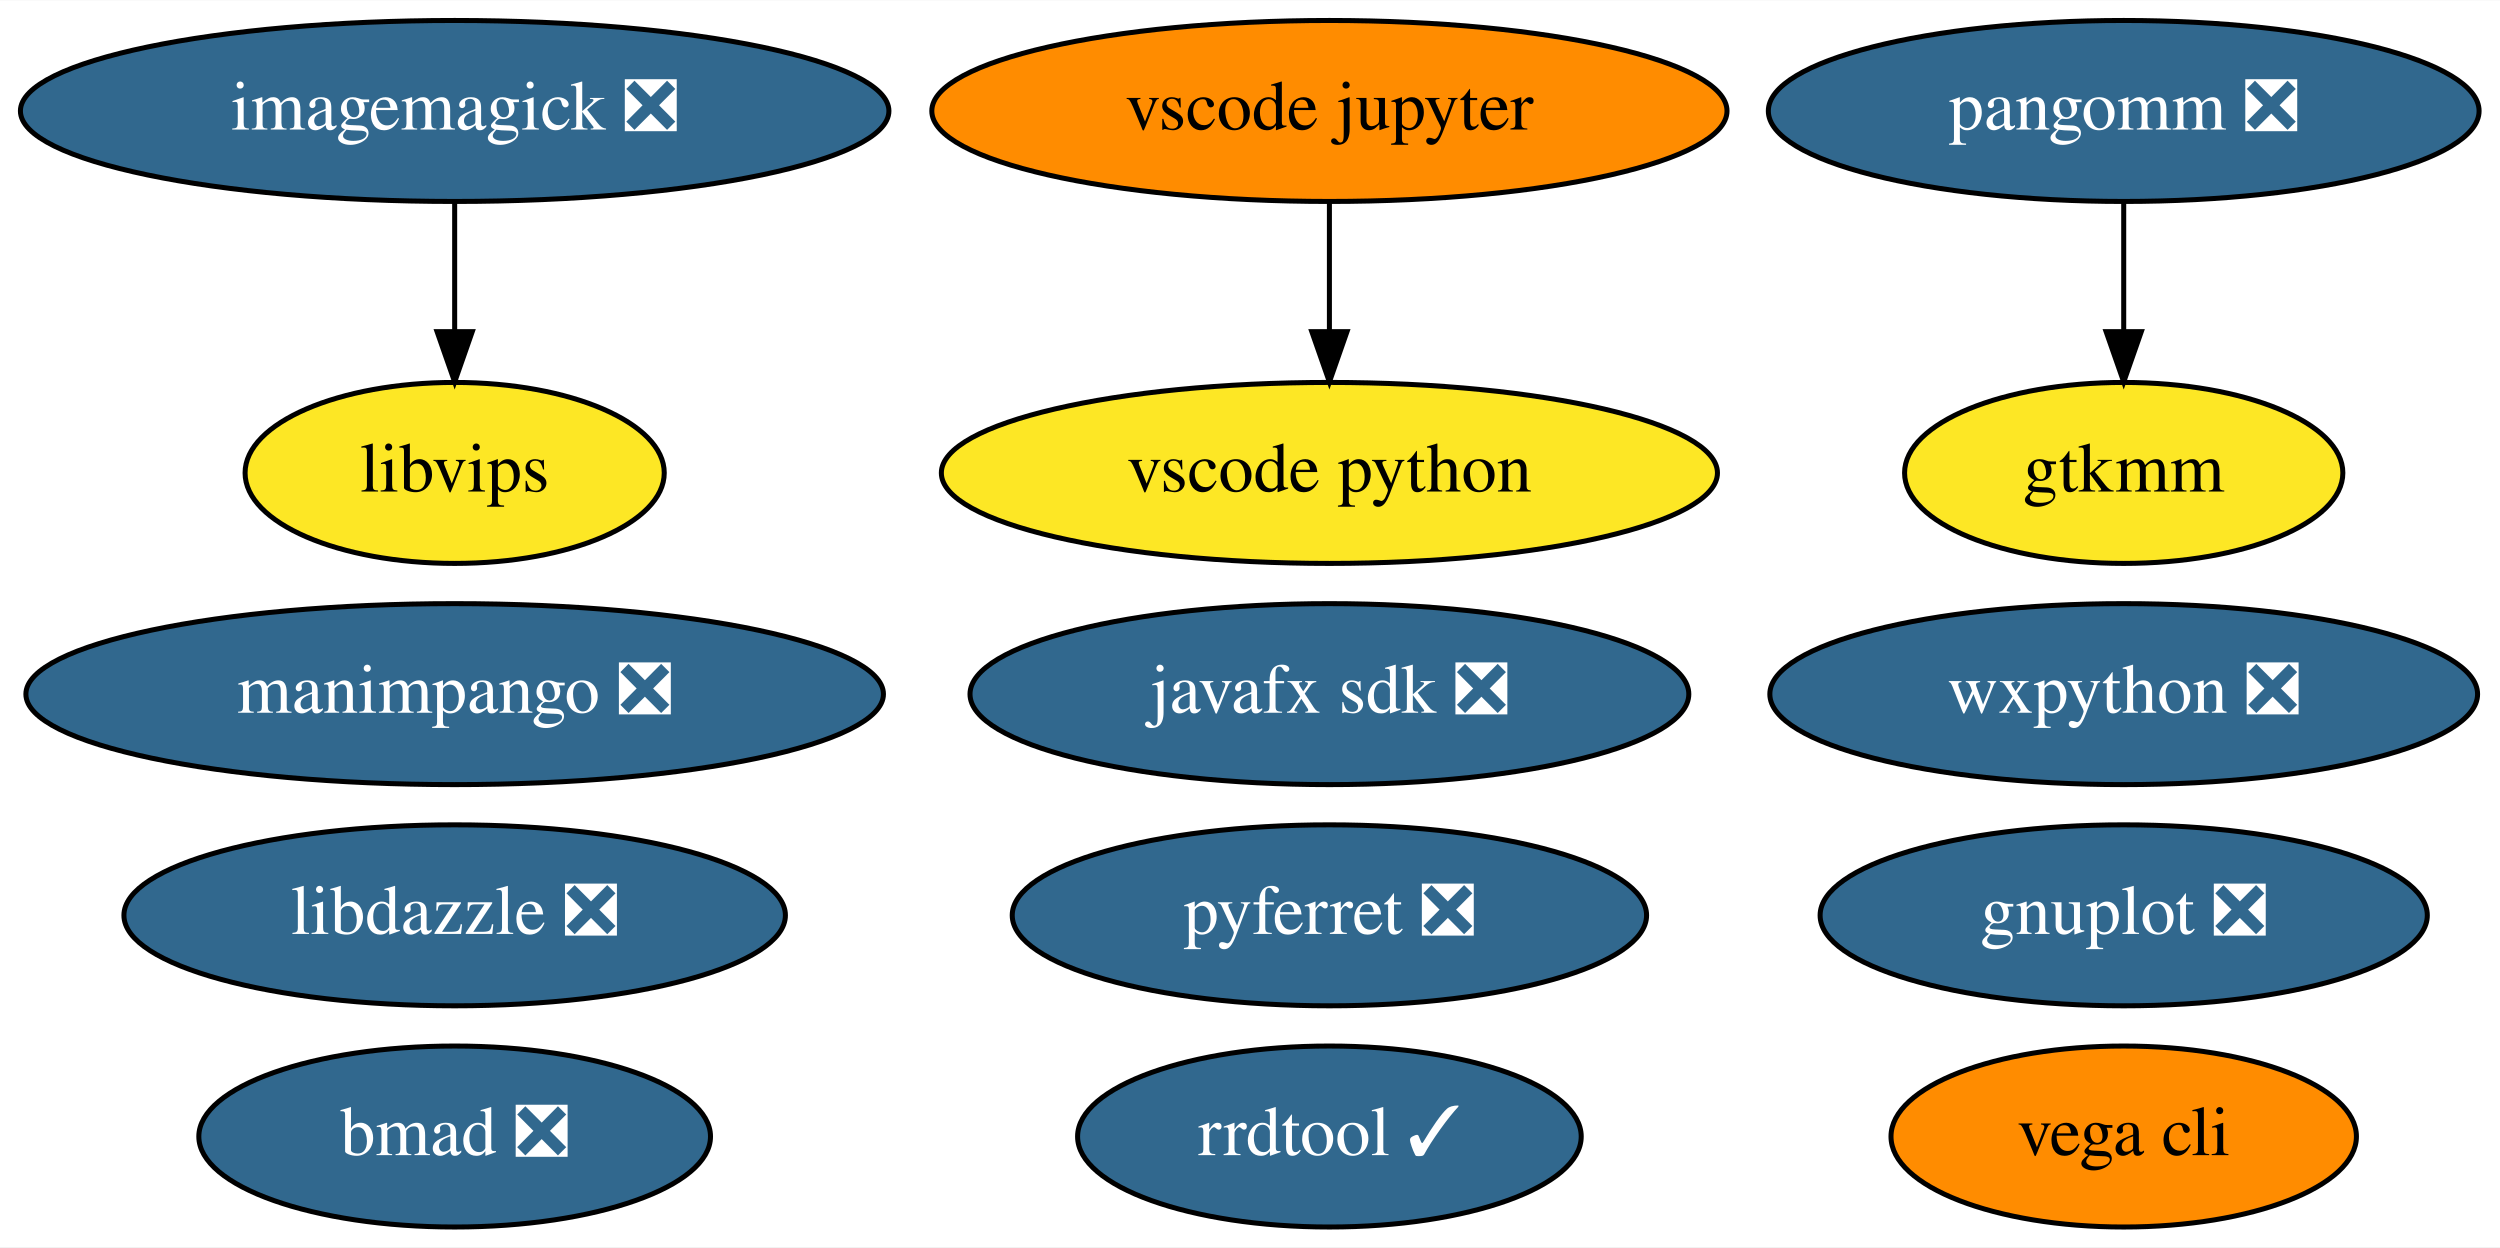
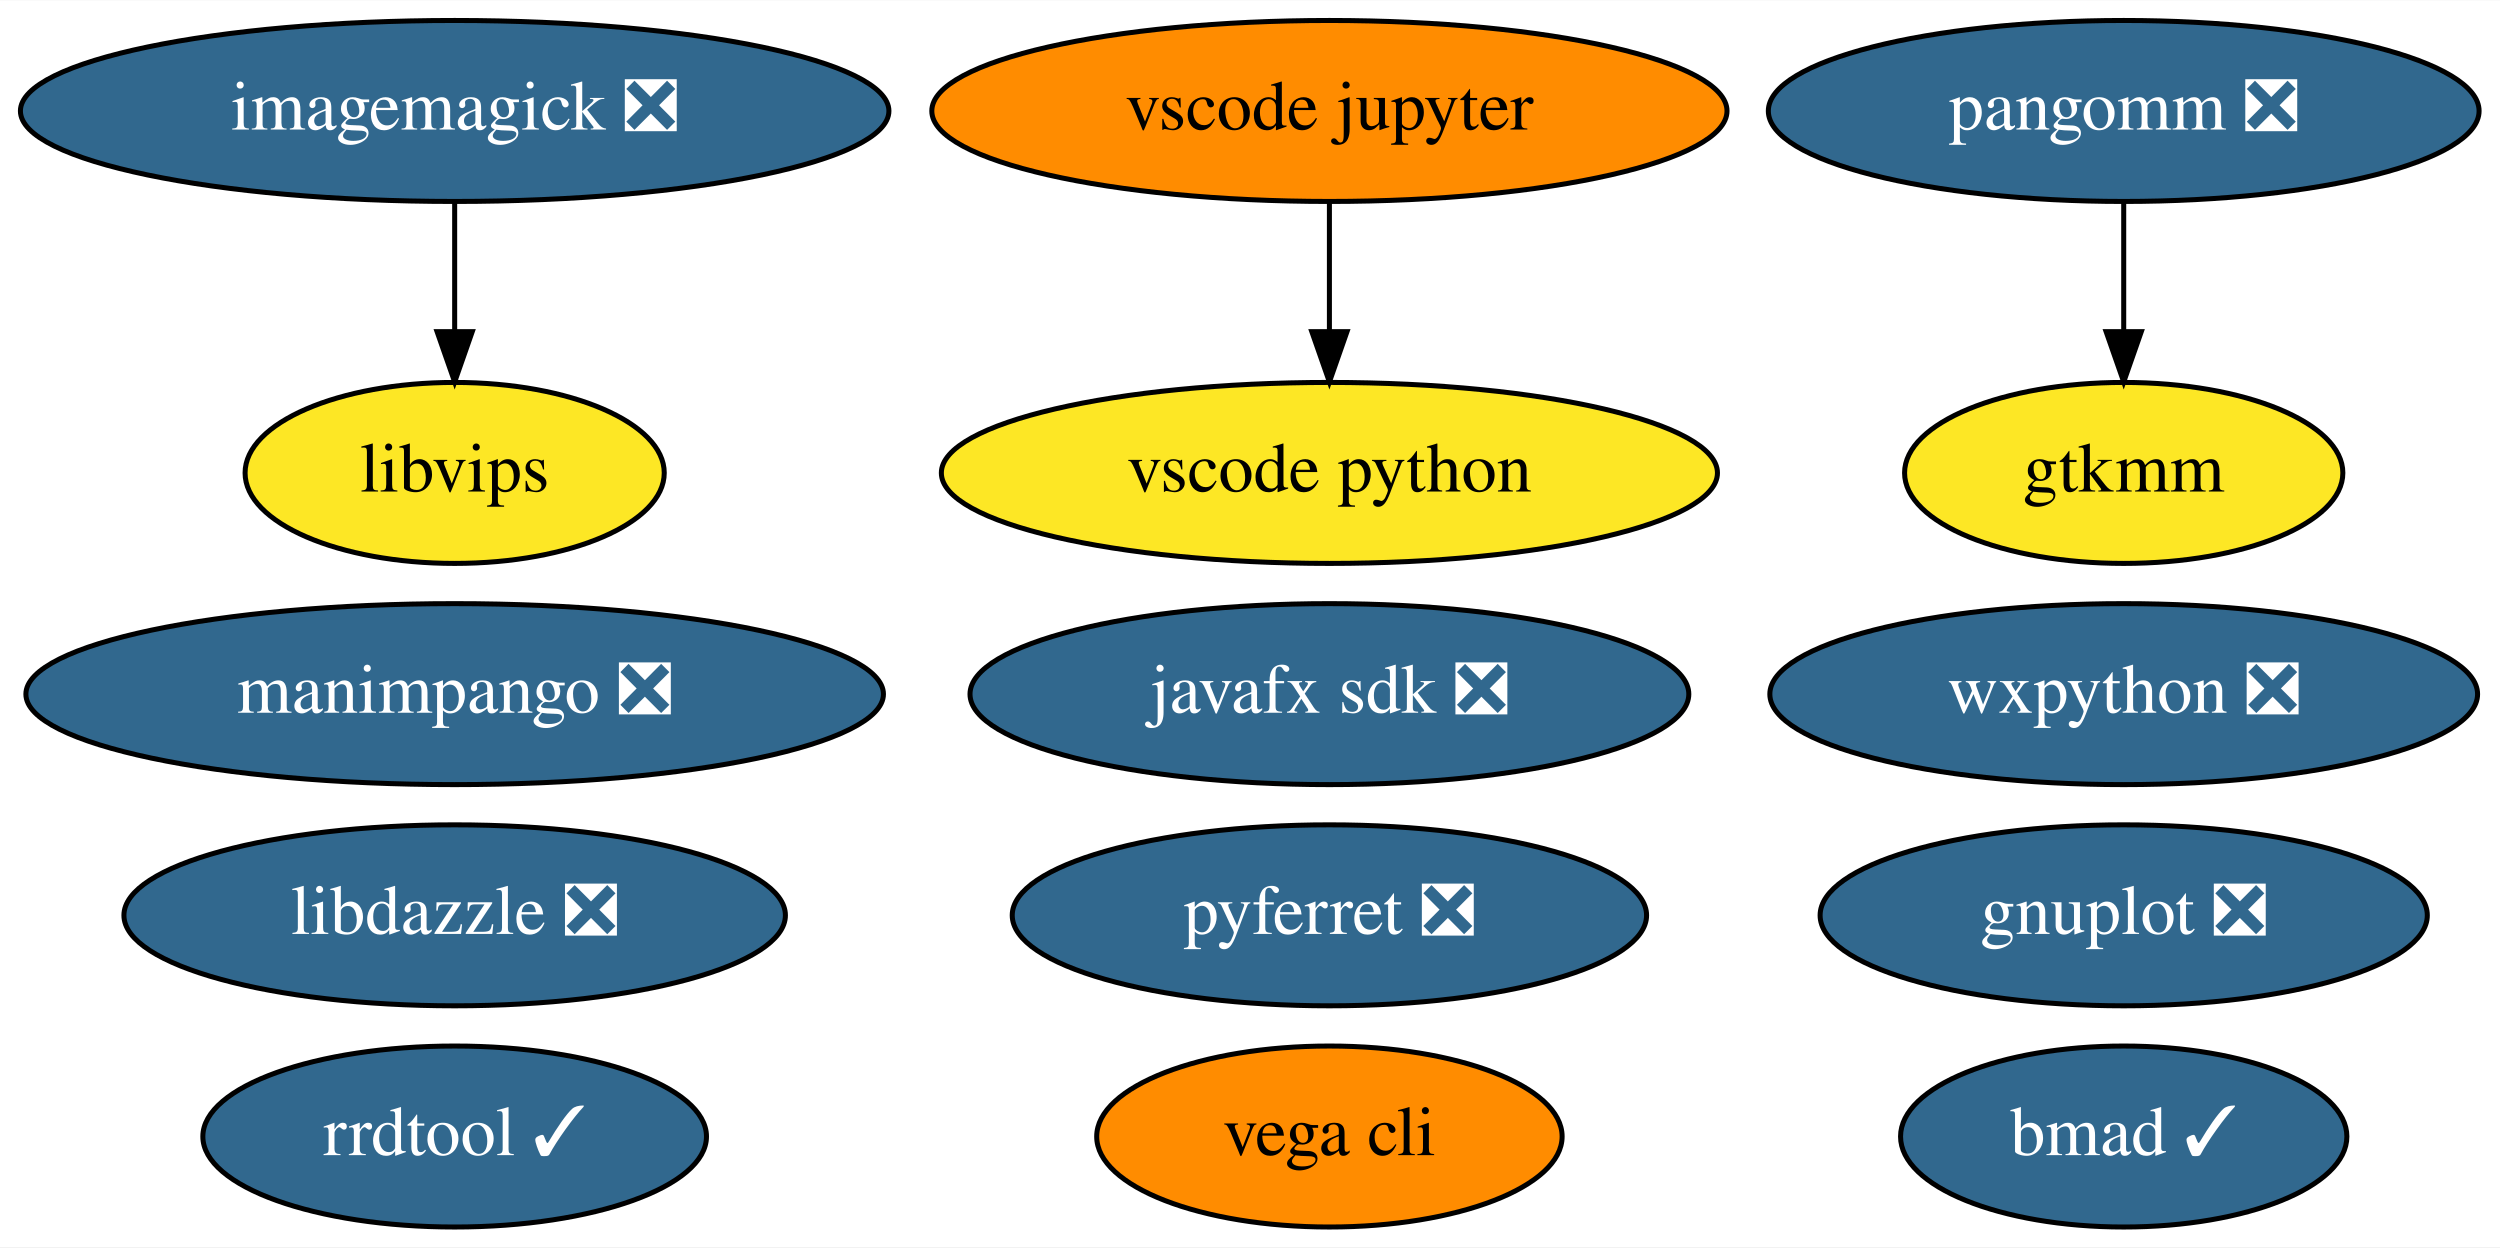
<svg xmlns="http://www.w3.org/2000/svg" xmlns:xlink="http://www.w3.org/1999/xlink" width="497pt" height="248pt" viewBox="0.00 0.00 497.29 248.00">
  <g id="graph0" class="graph" transform="scale(1 1) rotate(0) translate(4 244)">
    <polygon fill="white" stroke="transparent" points="-4,4 -4,-244 493.29,-244 493.29,4 -4,4" />
    <g id="node1" class="node">
      <g id="a_node1">
        <a xlink:href="https://github.com/conda-forge/gnuplot-feedstock/pull/36" xlink:title="gnuplot ❎">
          <ellipse fill="#31688e" stroke="black" cx="418.44" cy="-62" rx="60.39" ry="18" />
          <text text-anchor="middle" x="418.44" y="-58.3" font-family="Times,serif" font-size="14.00" fill="white">gnuplot ❎</text>
        </a>
      </g>
    </g>
    <g id="node2" class="node">
      <g id="a_node2">
        <a xlink:href="https://github.com/conda-forge/imagemagick-feedstock/pull/219" xlink:title="imagemagick ❎">
          <ellipse fill="#31688e" stroke="black" cx="86.44" cy="-222" rx="86.38" ry="18" />
          <text text-anchor="middle" x="86.44" y="-218.3" font-family="Times,serif" font-size="14.00" fill="white">imagemagick ❎</text>
        </a>
      </g>
    </g>
    <g id="node6" class="node">
      <g id="a_node6">
        <a xlink:href="https://github.com/conda-forge/libvips-feedstock" xlink:title="libvips">
          <ellipse fill="#fde725" stroke="black" cx="86.44" cy="-150" rx="41.69" ry="18" />
          <text text-anchor="middle" x="86.44" y="-146.3" font-family="Times,serif" font-size="14.00">libvips</text>
        </a>
      </g>
    </g>
    <g id="edge1" class="edge">
      <path fill="none" stroke="black" d="M86.44,-203.7C86.44,-195.98 86.44,-186.71 86.44,-178.11" />
      <polygon fill="black" stroke="black" points="89.94,-178.1 86.44,-168.1 82.94,-178.1 89.94,-178.1" />
    </g>
    <g id="node3" class="node">
      <g id="a_node3">
        <a xlink:href="https://github.com/conda-forge/pyferret-feedstock/pull/93" xlink:title="pyferret ❎">
          <ellipse fill="#31688e" stroke="black" cx="260.44" cy="-62" rx="63.09" ry="18" />
          <text text-anchor="middle" x="260.44" y="-58.3" font-family="Times,serif" font-size="14.00" fill="white">pyferret ❎</text>
        </a>
      </g>
    </g>
    <g id="node4" class="node">
      <g id="a_node4">
        <a xlink:href="https://github.com/conda-forge/wxpython-feedstock/pull/77" xlink:title="wxpython ❎">
          <ellipse fill="#31688e" stroke="black" cx="418.44" cy="-106" rx="70.39" ry="18" />
          <text text-anchor="middle" x="418.44" y="-102.3" font-family="Times,serif" font-size="14.00" fill="white">wxpython ❎</text>
        </a>
      </g>
    </g>
    <g id="node5" class="node">
      <g id="a_node5">
        <a xlink:href="https://github.com/conda-forge/vega-cli-feedstock" xlink:title="vega cli">
-           <ellipse fill="#ff8c00" stroke="black" cx="418.44" cy="-18" rx="46.29" ry="18" />
-           <text text-anchor="middle" x="418.44" y="-14.3" font-family="Times,serif" font-size="14.00">vega cli</text>
+           <ellipse fill="#ff8c00" stroke="black" cx="260.44" cy="-18" rx="46.29" ry="18" />
+           <text text-anchor="middle" x="260.44" y="-14.3" font-family="Times,serif" font-size="14.00">vega cli</text>
        </a>
      </g>
    </g>
    <g id="node7" class="node">
      <g id="a_node7">
        <a xlink:href="https://github.com/conda-forge/javafx-sdk-feedstock/pull/7" xlink:title="javafx sdk ❎">
          <ellipse fill="#31688e" stroke="black" cx="260.44" cy="-106" rx="71.49" ry="18" />
          <text text-anchor="middle" x="260.44" y="-102.3" font-family="Times,serif" font-size="14.00" fill="white">javafx sdk ❎</text>
        </a>
      </g>
    </g>
    <g id="node8" class="node">
      <g id="a_node8">
        <a xlink:href="https://github.com/conda-forge/pangomm-feedstock/pull/6" xlink:title="pangomm ❎">
          <ellipse fill="#31688e" stroke="black" cx="418.44" cy="-222" rx="70.69" ry="18" />
          <text text-anchor="middle" x="418.44" y="-218.3" font-family="Times,serif" font-size="14.00" fill="white">pangomm ❎</text>
        </a>
      </g>
    </g>
    <g id="node9" class="node">
      <g id="a_node9">
        <a xlink:href="https://github.com/conda-forge/gtkmm-feedstock" xlink:title="gtkmm">
          <ellipse fill="#fde725" stroke="black" cx="418.44" cy="-150" rx="43.59" ry="18" />
          <text text-anchor="middle" x="418.44" y="-146.3" font-family="Times,serif" font-size="14.00">gtkmm</text>
        </a>
      </g>
    </g>
    <g id="edge2" class="edge">
      <path fill="none" stroke="black" d="M418.44,-203.7C418.44,-195.98 418.44,-186.71 418.44,-178.11" />
      <polygon fill="black" stroke="black" points="421.94,-178.1 418.44,-168.1 414.94,-178.1 421.94,-178.1" />
    </g>
    <g id="node10" class="node">
      <g id="a_node10">
        <a xlink:href="https://github.com/conda-forge/rrdtool-feedstock/pull/4" xlink:title="rrdtool ✓">
-           <ellipse fill="#31688e" stroke="black" cx="260.44" cy="-18" rx="50.09" ry="18" />
-           <text text-anchor="middle" x="260.44" y="-14.3" font-family="Times,serif" font-size="14.00" fill="white">rrdtool ✓</text>
+           <ellipse fill="#31688e" stroke="black" cx="86.44" cy="-18" rx="50.09" ry="18" />
+           <text text-anchor="middle" x="86.44" y="-14.3" font-family="Times,serif" font-size="14.00" fill="white">rrdtool ✓</text>
        </a>
      </g>
    </g>
    <g id="node11" class="node">
      <g id="a_node11">
        <a xlink:href="https://github.com/conda-forge/vscode-jupyter-feedstock" xlink:title="vscode jupyter">
          <ellipse fill="#ff8c00" stroke="black" cx="260.44" cy="-222" rx="79.09" ry="18" />
          <text text-anchor="middle" x="260.44" y="-218.3" font-family="Times,serif" font-size="14.00">vscode jupyter</text>
        </a>
      </g>
    </g>
    <g id="node12" class="node">
      <g id="a_node12">
        <a xlink:href="https://github.com/conda-forge/vscode-python-feedstock" xlink:title="vscode python">
          <ellipse fill="#fde725" stroke="black" cx="260.44" cy="-150" rx="77.19" ry="18" />
          <text text-anchor="middle" x="260.44" y="-146.3" font-family="Times,serif" font-size="14.00">vscode python</text>
        </a>
      </g>
    </g>
    <g id="edge3" class="edge">
      <path fill="none" stroke="black" d="M260.44,-203.7C260.44,-195.98 260.44,-186.71 260.44,-178.11" />
      <polygon fill="black" stroke="black" points="263.94,-178.1 260.44,-168.1 256.94,-178.1 263.94,-178.1" />
    </g>
    <g id="node13" class="node">
      <g id="a_node13">
        <a xlink:href="https://github.com/conda-forge/manimpango-feedstock/pull/10" xlink:title="manimpango ❎">
          <ellipse fill="#31688e" stroke="black" cx="86.44" cy="-106" rx="85.29" ry="18" />
          <text text-anchor="middle" x="86.44" y="-102.3" font-family="Times,serif" font-size="14.00" fill="white">manimpango ❎</text>
        </a>
      </g>
    </g>
    <g id="node14" class="node">
      <g id="a_node14">
-         <a xlink:href="https://github.com/conda-forge/bmad-feedstock/pull/92" xlink:title="bmad ❎">
-           <ellipse fill="#31688e" stroke="black" cx="86.44" cy="-18" rx="50.89" ry="18" />
-           <text text-anchor="middle" x="86.44" y="-14.3" font-family="Times,serif" font-size="14.00" fill="white">bmad ❎</text>
+         <a xlink:href="https://github.com/conda-forge/bmad-feedstock/pull/92" xlink:title="bmad ✓">
+           <ellipse fill="#31688e" stroke="black" cx="418.44" cy="-18" rx="44.39" ry="18" />
+           <text text-anchor="middle" x="418.44" y="-14.3" font-family="Times,serif" font-size="14.00" fill="white">bmad ✓</text>
        </a>
      </g>
    </g>
    <g id="node15" class="node">
      <g id="a_node15">
        <a xlink:href="https://github.com/conda-forge/libdazzle-feedstock/pull/4" xlink:title="libdazzle ❎">
          <ellipse fill="#31688e" stroke="black" cx="86.44" cy="-62" rx="65.79" ry="18" />
          <text text-anchor="middle" x="86.44" y="-58.3" font-family="Times,serif" font-size="14.00" fill="white">libdazzle ❎</text>
        </a>
      </g>
    </g>
  </g>
</svg>
